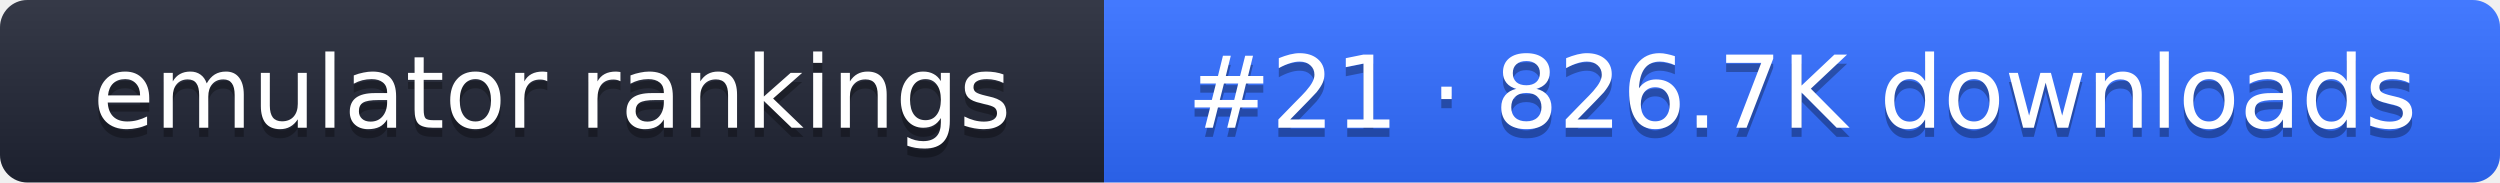
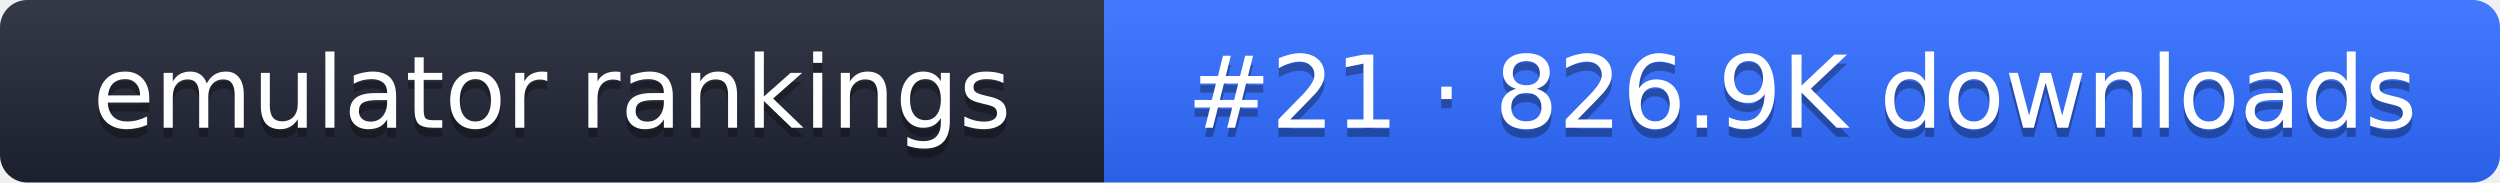
- <svg xmlns="http://www.w3.org/2000/svg" width="274" height="20" role="img" aria-label="emulator rankings: #21 · 826.7K downloads">
+ <svg xmlns="http://www.w3.org/2000/svg" width="274" height="20" role="img" aria-label="emulator rankings: #21 · 826.9K downloads">
  <linearGradient id="g" x2="0" y2="100%">
    <stop offset="0" stop-color="#fff" stop-opacity=".1" />
    <stop offset="1" stop-opacity=".1" />
  </linearGradient>
  <clipPath id="r">
    <rect width="274" height="20" rx="3" fill="#fff" />
  </clipPath>
  <g clip-path="url(#r)">
    <rect width="121" height="20" fill="#1f2433" />
    <rect x="121" width="153" height="20" fill="#2f6bff" />
    <rect width="274" height="20" fill="url(#g)" />
  </g>
  <g fill="#fff" text-anchor="middle" font-family="Verdana,DejaVu Sans,sans-serif" font-size="11">
    <text x="60.5" y="15" fill="#010101" fill-opacity=".3">emulator rankings</text>
    <text x="60.5" y="14">emulator rankings</text>
-     <text x="197.5" y="15" fill="#010101" fill-opacity=".3">#21 · 826.7K downloads</text>
-     <text x="197.5" y="14">#21 · 826.7K downloads</text>
+     <text x="197.5" y="15" fill="#010101" fill-opacity=".3">#21 · 826.9K downloads</text>
+     <text x="197.5" y="14">#21 · 826.9K downloads</text>
  </g>
</svg>
